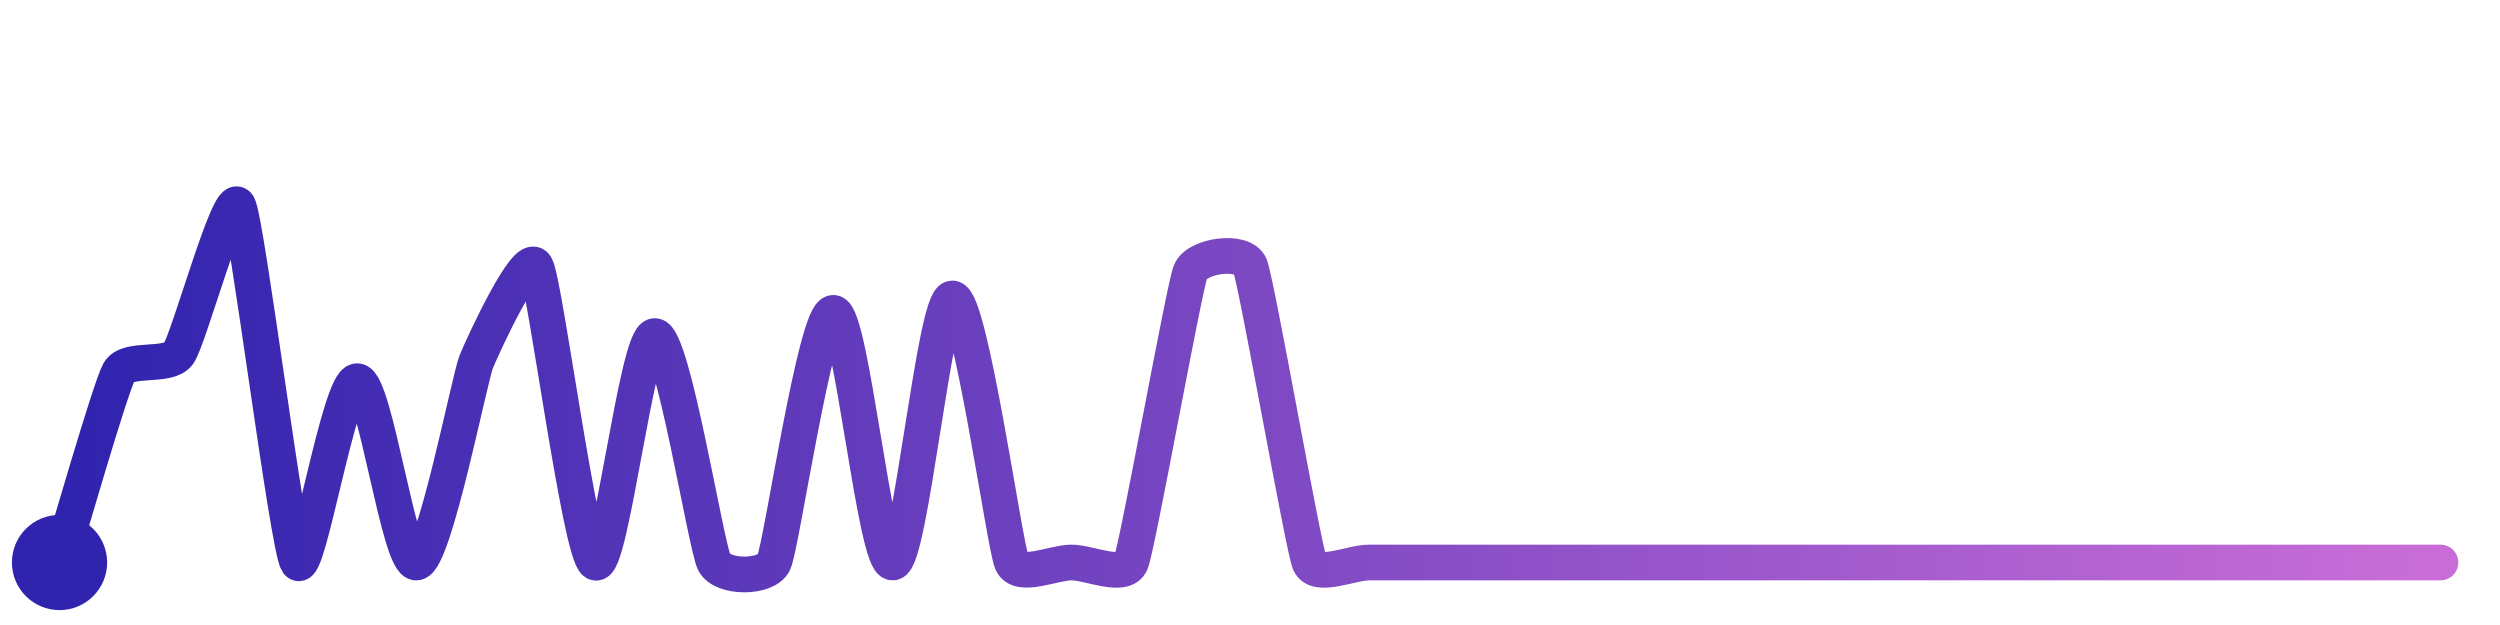
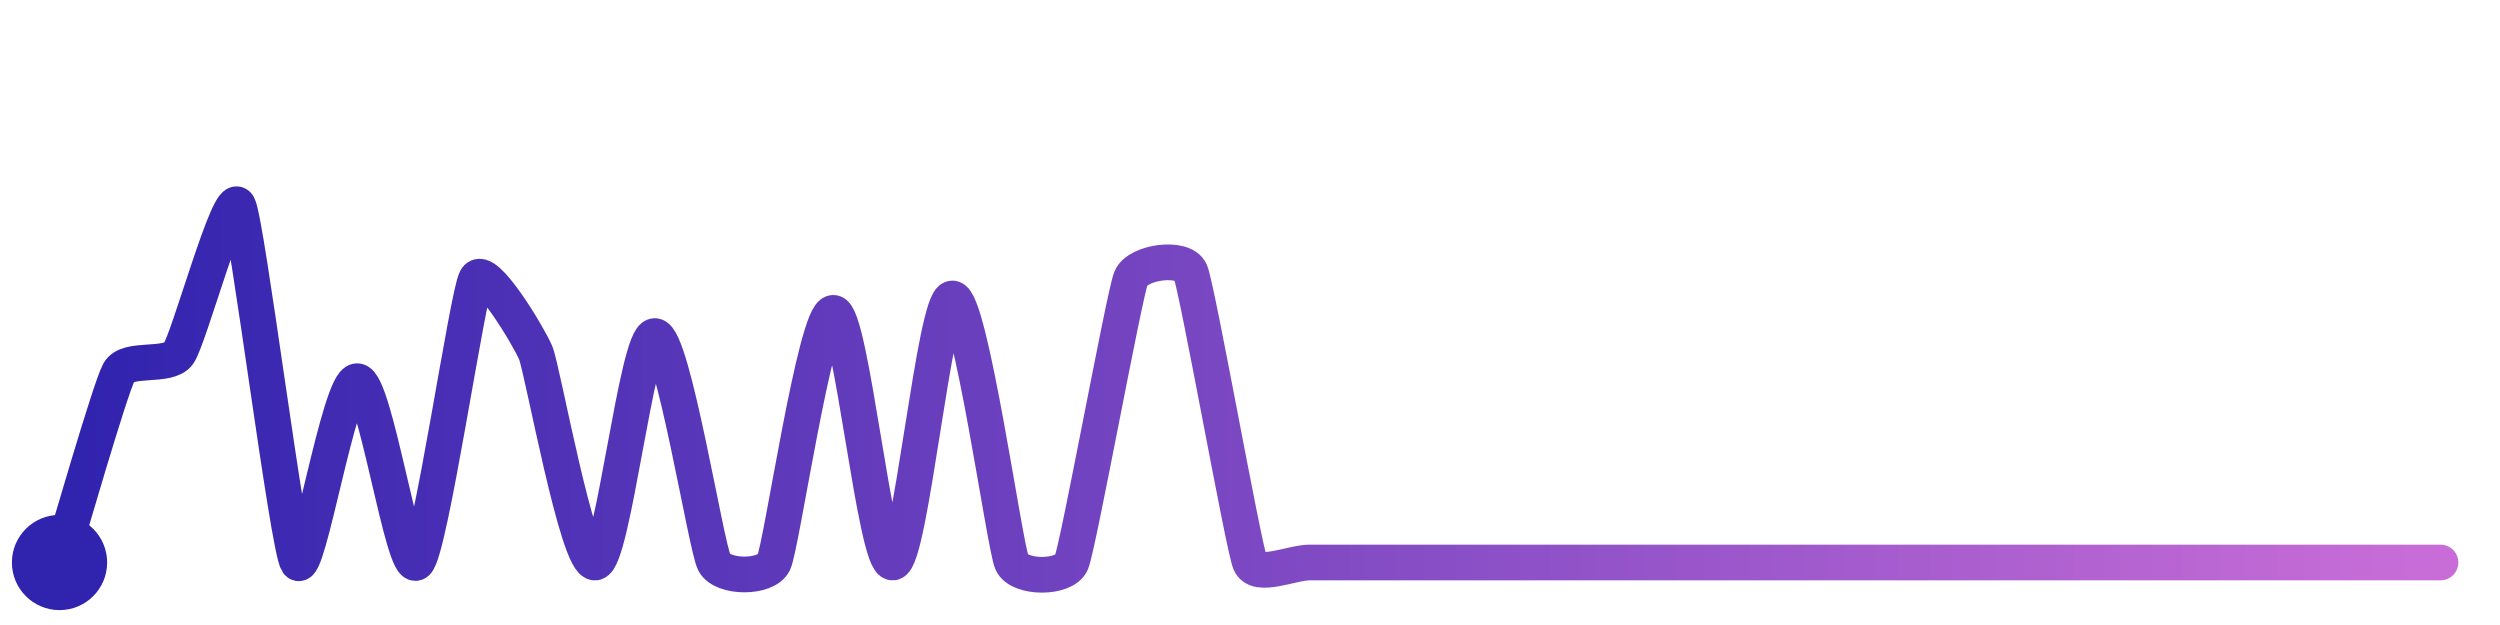
<svg xmlns="http://www.w3.org/2000/svg" width="200" height="50" viewBox="0 0 210 50">
  <defs>
    <linearGradient id="stroke" x1="0%" y1="0%" x2="100%" y2="0%">
      <stop stop-color="#3023AE" offset="0%" />
      <stop stop-color="#C86DD7" offset="100%" />
    </linearGradient>
  </defs>
-   <path stroke="url(#stroke)" stroke-width="3" stroke-linejoin="round" stroke-linecap="round" d="M5.00 46 C 5.45 44.57, 9.26 31.31, 10.00 30.00 S 14.13 29.67, 15.00 28.45 S 19.26 14.70, 20.00 16.00 S 24.16 44.76, 25.00 46.00 S 28.50 30.77, 30.00 30.77 S 33.52 46.24, 35.00 46.00 S 39.44 30.54, 40.00 29.15 S 44.23 19.81, 45.00 21.10 S 48.71 45.24, 50.00 46.00 S 53.50 26.98, 55.00 26.98 S 59.30 44.67, 60.00 46.00 S 64.35 47.35, 65.00 46.00 S 68.50 25.03, 70.00 25.03 S 73.51 46.18, 75.00 46.00 S 78.50 23.82, 80.00 23.82 S 84.38 44.63, 85.00 46.00 S 88.50 46.00, 90.00 46.00 S 94.43 47.39, 95.00 46.00 S 99.44 22.99, 100.00 21.59 S 104.43 19.68, 105.00 21.07 S 109.44 44.61, 110.00 46.00 S 113.50 46.00, 115.00 46.00 S 118.50 46.00, 120.00 46.00 S 123.50 46.00, 125.00 46.00 S 128.50 46.00, 130.00 46.00 S 133.50 46.00, 135.00 46.00 S 138.50 46.00, 140.00 46.00 S 143.50 46.00, 145.00 46.00 S 148.50 46.00, 150.00 46.00 S 153.50 46.00, 155.00 46.00 S 158.50 46.00, 160.00 46.00 S 163.50 46.00, 165.00 46.00 S 168.50 46.00, 170.00 46.00 S 173.50 46.00, 175.00 46.00 S 178.50 46.00, 180.00 46.00 S 183.50 46.00, 185.00 46.00 S 188.50 46.00, 190.00 46.00 S 193.50 46.00, 195.00 46.00 S 198.50 46.00, 200.00 46.00 S 203.50 46.00, 205.00 46.00" fill="none">
-     <animate attributeName="stroke-dashoffset" from="448.753" to="0" dur="2.2s" />
-     <animate attributeName="stroke-dasharray" from="448.753" to="448.753" />
+   <path stroke="url(#stroke)" stroke-width="3" stroke-linejoin="round" stroke-linecap="round" d="M5.00 46 C 5.45 44.57, 9.26 31.31, 10.00 30.00 S 14.13 29.67, 15.00 28.45 S 19.26 14.70, 20.00 16.00 S 24.16 44.76, 25.00 46.00 S 28.50 30.77, 30.00 30.77 S 33.86 46.98, 35.00 46.00 S 39.26 23.47, 40.00 22.17 S 44.42 27.01, 45.00 28.39 S 48.51 46.21, 50.00 46.00 S 53.50 26.98, 55.00 26.98 S 59.30 44.67, 60.00 46.00 S 64.35 47.35, 65.00 46.00 S 68.50 25.03, 70.00 25.03 S 73.51 46.18, 75.00 46.00 S 78.50 23.82, 80.00 23.82 S 84.38 44.63, 85.00 46.00 S 89.42 47.38, 90.00 46.00 S 94.43 23.52, 95.00 22.13 S 99.42 20.21, 100.00 21.59 S 104.43 44.61, 105.00 46.00 S 108.50 46.00, 110.00 46.00 S 113.50 46.00, 115.00 46.00 S 118.50 46.00, 120.00 46.00 S 123.50 46.00, 125.00 46.00 S 128.50 46.00, 130.00 46.00 S 133.50 46.00, 135.00 46.00 S 138.50 46.00, 140.00 46.00 S 143.50 46.00, 145.00 46.00 S 148.50 46.00, 150.00 46.00 S 153.50 46.00, 155.00 46.00 S 158.50 46.00, 160.00 46.00 S 163.50 46.00, 165.00 46.00 S 168.50 46.00, 170.00 46.00 S 173.50 46.00, 175.00 46.00 S 178.50 46.00, 180.00 46.00 S 183.50 46.00, 185.00 46.00 S 188.50 46.00, 190.00 46.00 S 193.50 46.00, 195.00 46.00 S 198.50 46.00, 200.00 46.00 S 203.50 46.00, 205.00 46.00" fill="none">
+     <animate attributeName="stroke-dashoffset" from="446.049" to="0" dur="2.2s" />
+     <animate attributeName="stroke-dasharray" from="446.049" to="446.049" />
  </path>
  <circle r="4" cx="5" cy="46" fill="#3023AE" />
  <circle r="4" cx="205" cy="46" fill="#C86DD7" opacity="0">
    <animate attributeName="opacity" from="0" to="1" dur="0.1s" begin="2.2s" fill="freeze" />
  </circle>
</svg>
